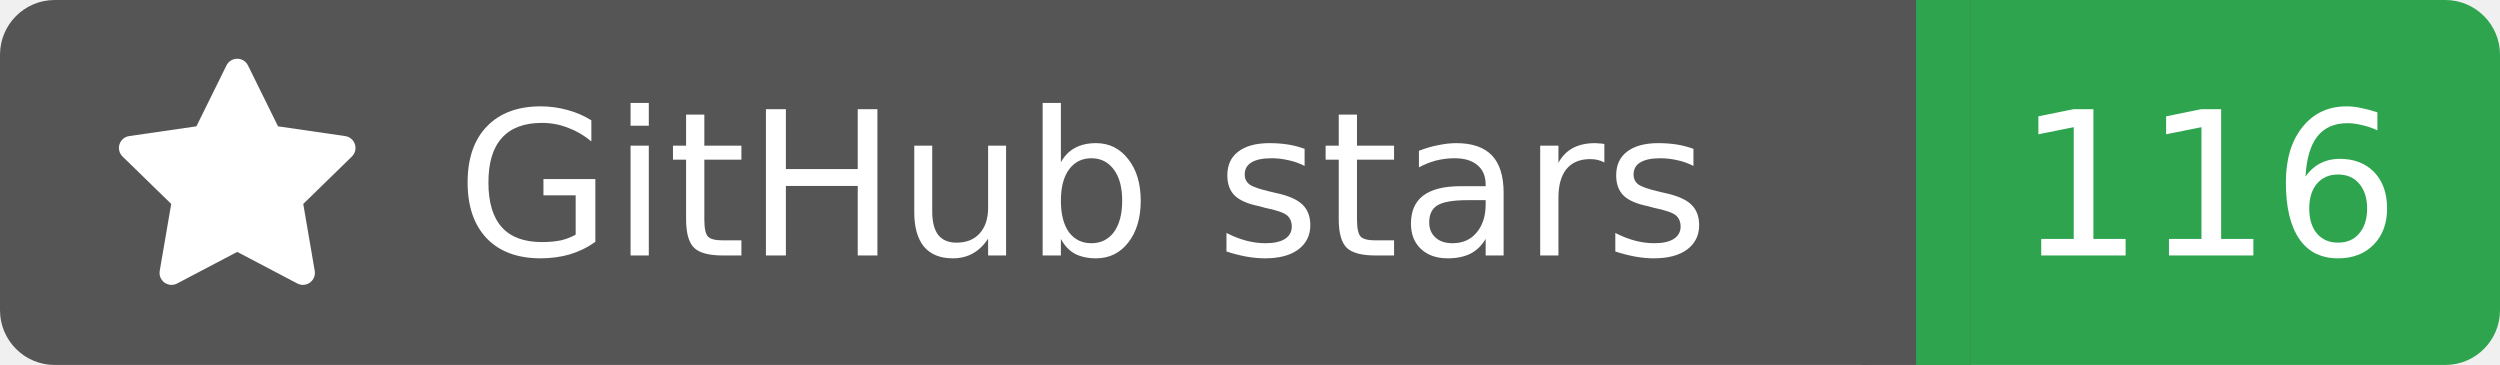
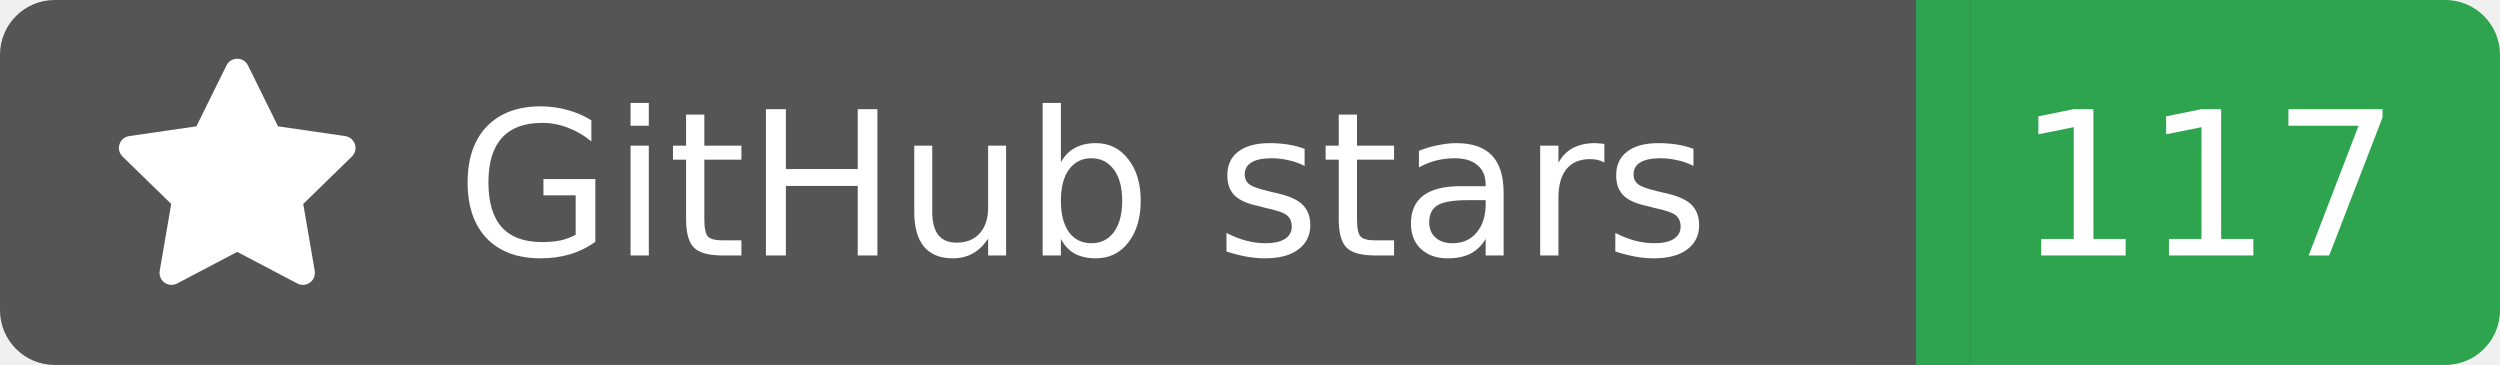
<svg xmlns="http://www.w3.org/2000/svg" width="137" height="20">
  <rect width="105" height="20" rx="3" fill="#555555" />
  <rect x="105" width="32" height="20" rx="3" fill="#2ea44f" />
  <rect x="102" width="6" height="20" fill="#555555" />
  <rect x="105" width="3" height="20" fill="#2ea44f" />
  <g transform="translate(6.0,3.0) scale(0.875)">
    <path d="M8 .25a.75.75 0 0 1 .673.418l1.882 3.815 4.21.612a.75.75 0 0 1 .416 1.279l-3.046 2.97.719 4.192a.751.751 0 0 1-1.088.791L8 12.347l-3.766 1.98a.75.75 0 0 1-1.088-.79l.72-4.194L.818 6.374a.75.75 0 0 1 .416-1.28l4.21-.611L7.327.668A.75.75 0 0 1 8 .25Z" fill="#fff" />
  </g>
  <text x="25" y="14.0" fill="#fff" font-family="Verdana,Geneva,DejaVu Sans,sans-serif" font-size="11" font-weight="normal" font-style="normal">GitHub stars</text>
-   <text x="121" y="14.0" fill="#fff" font-family="Verdana,Geneva,DejaVu Sans,sans-serif" font-size="11" font-weight="normal" font-style="normal" text-anchor="middle">116</text>
+   <text x="121" y="14.0" fill="#fff" font-family="Verdana,Geneva,DejaVu Sans,sans-serif" font-size="11" font-weight="normal" font-style="normal" text-anchor="middle">117</text>
</svg>
